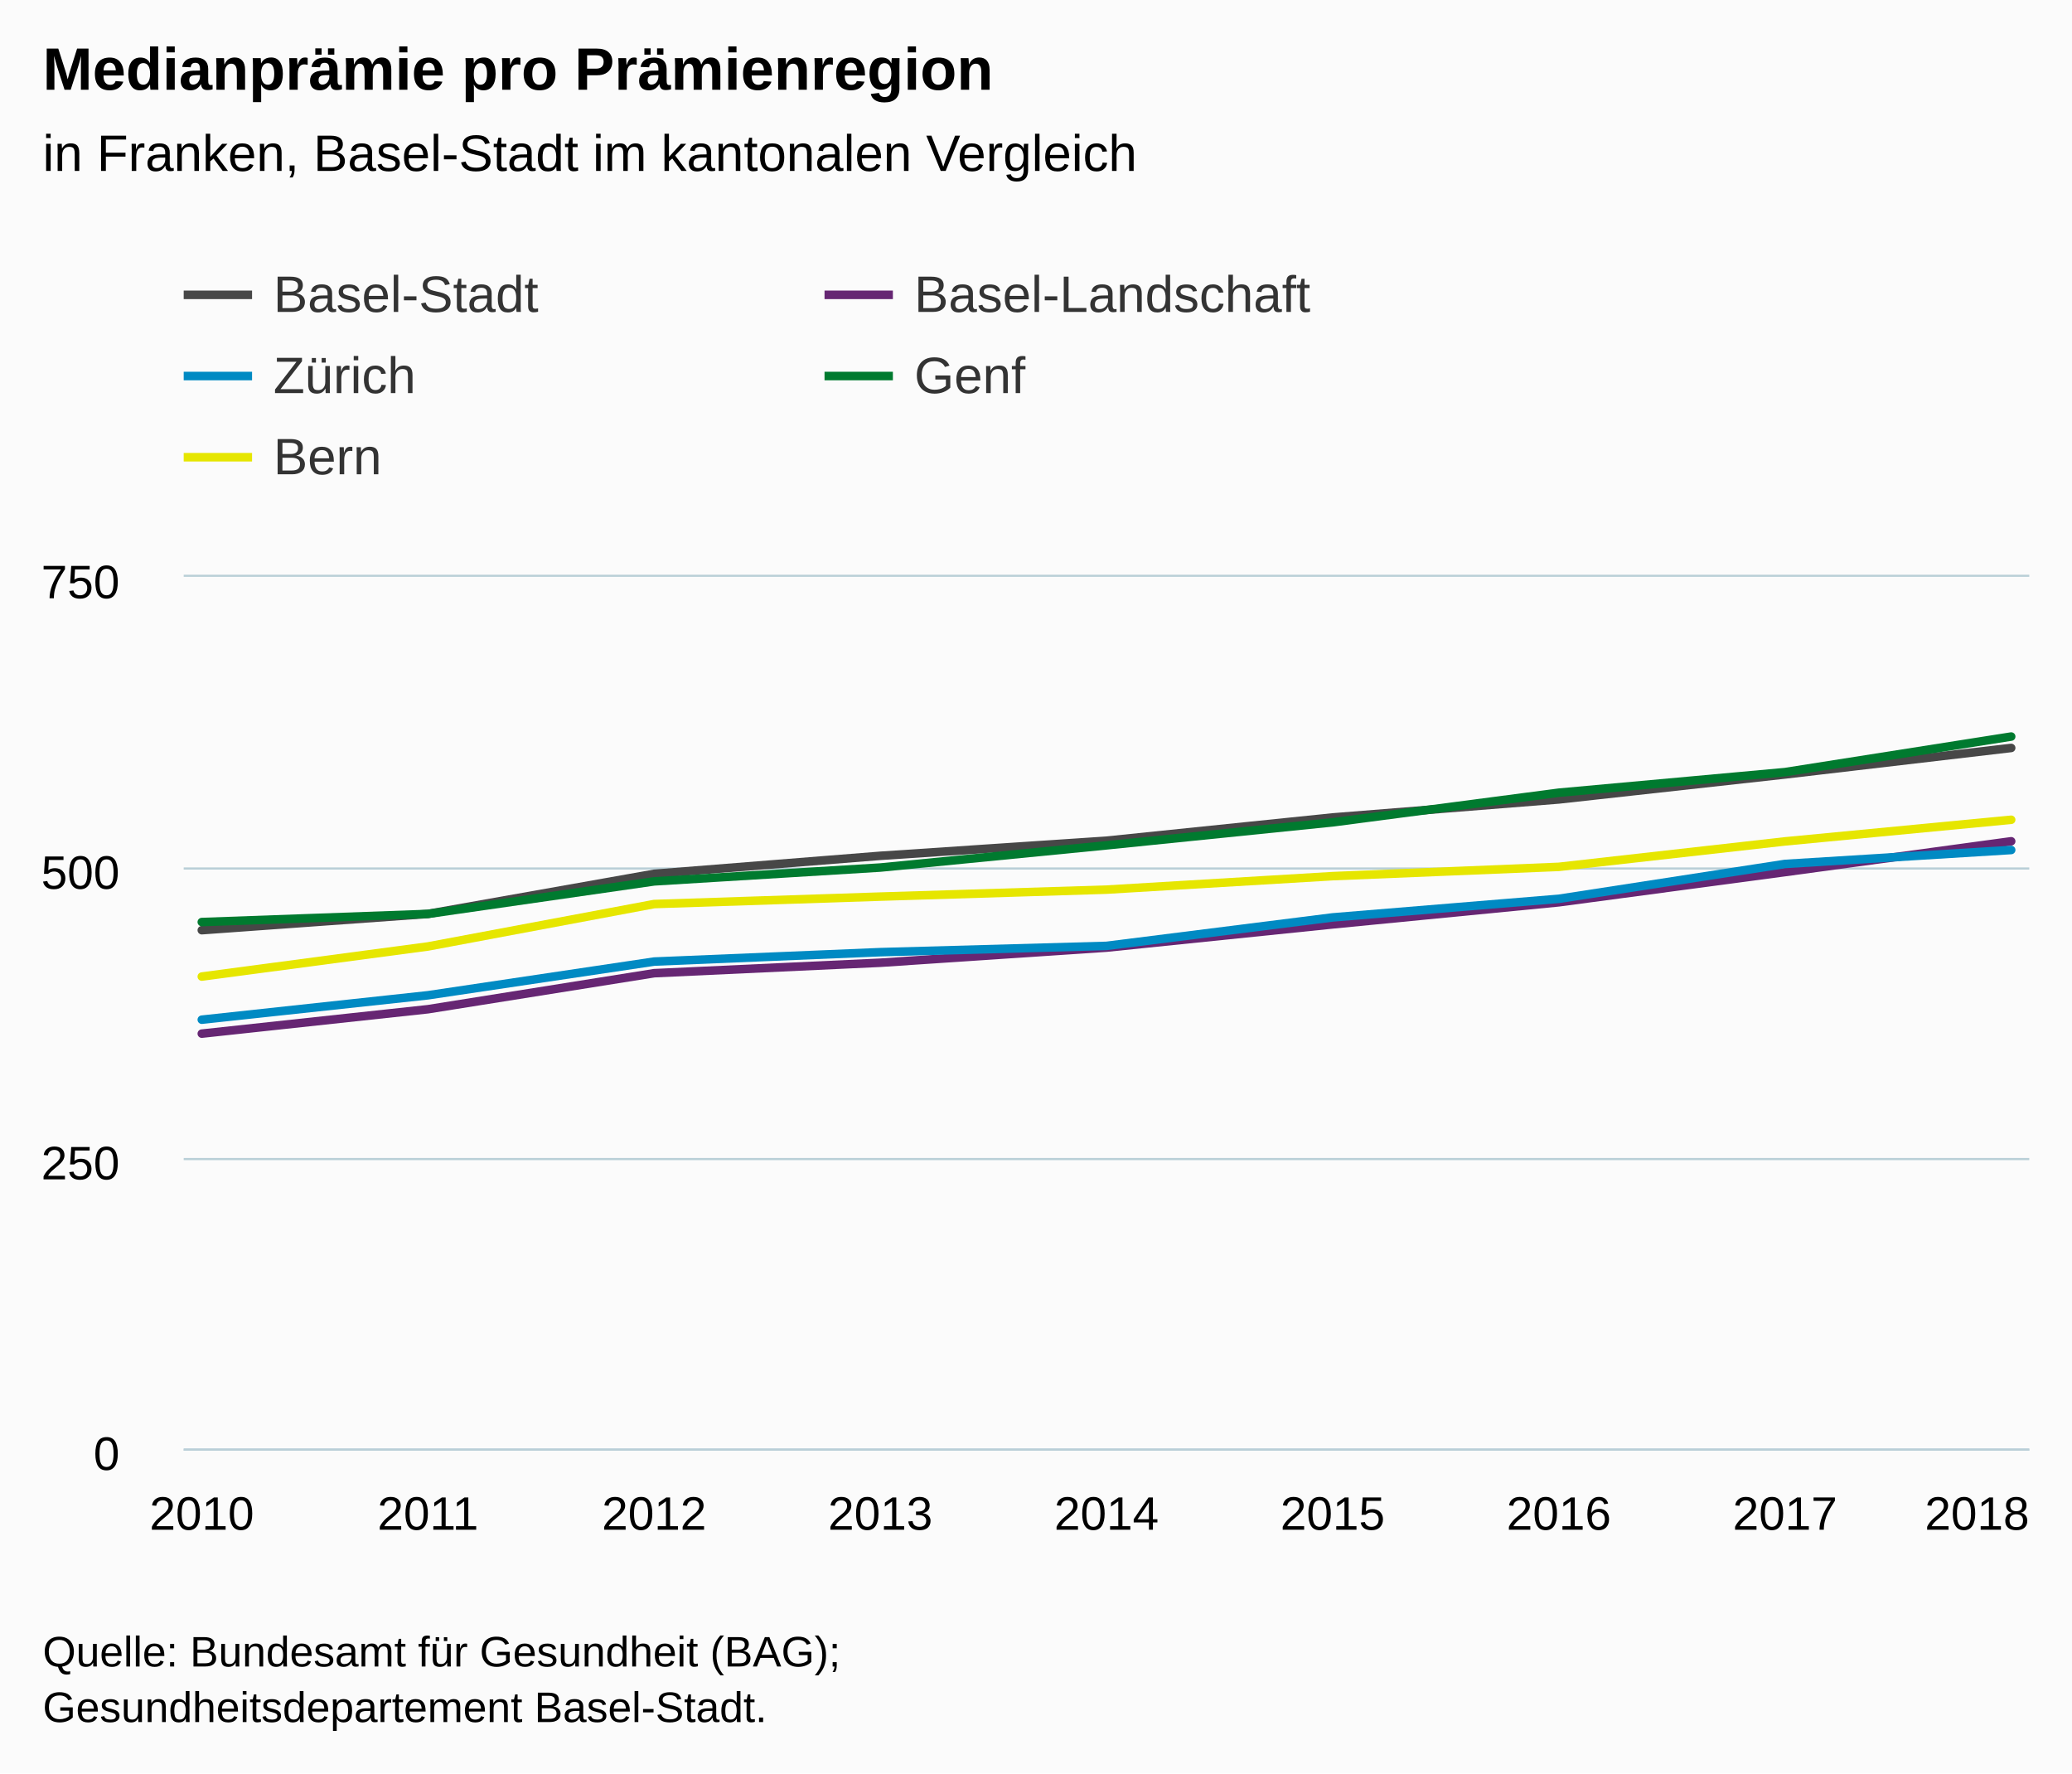
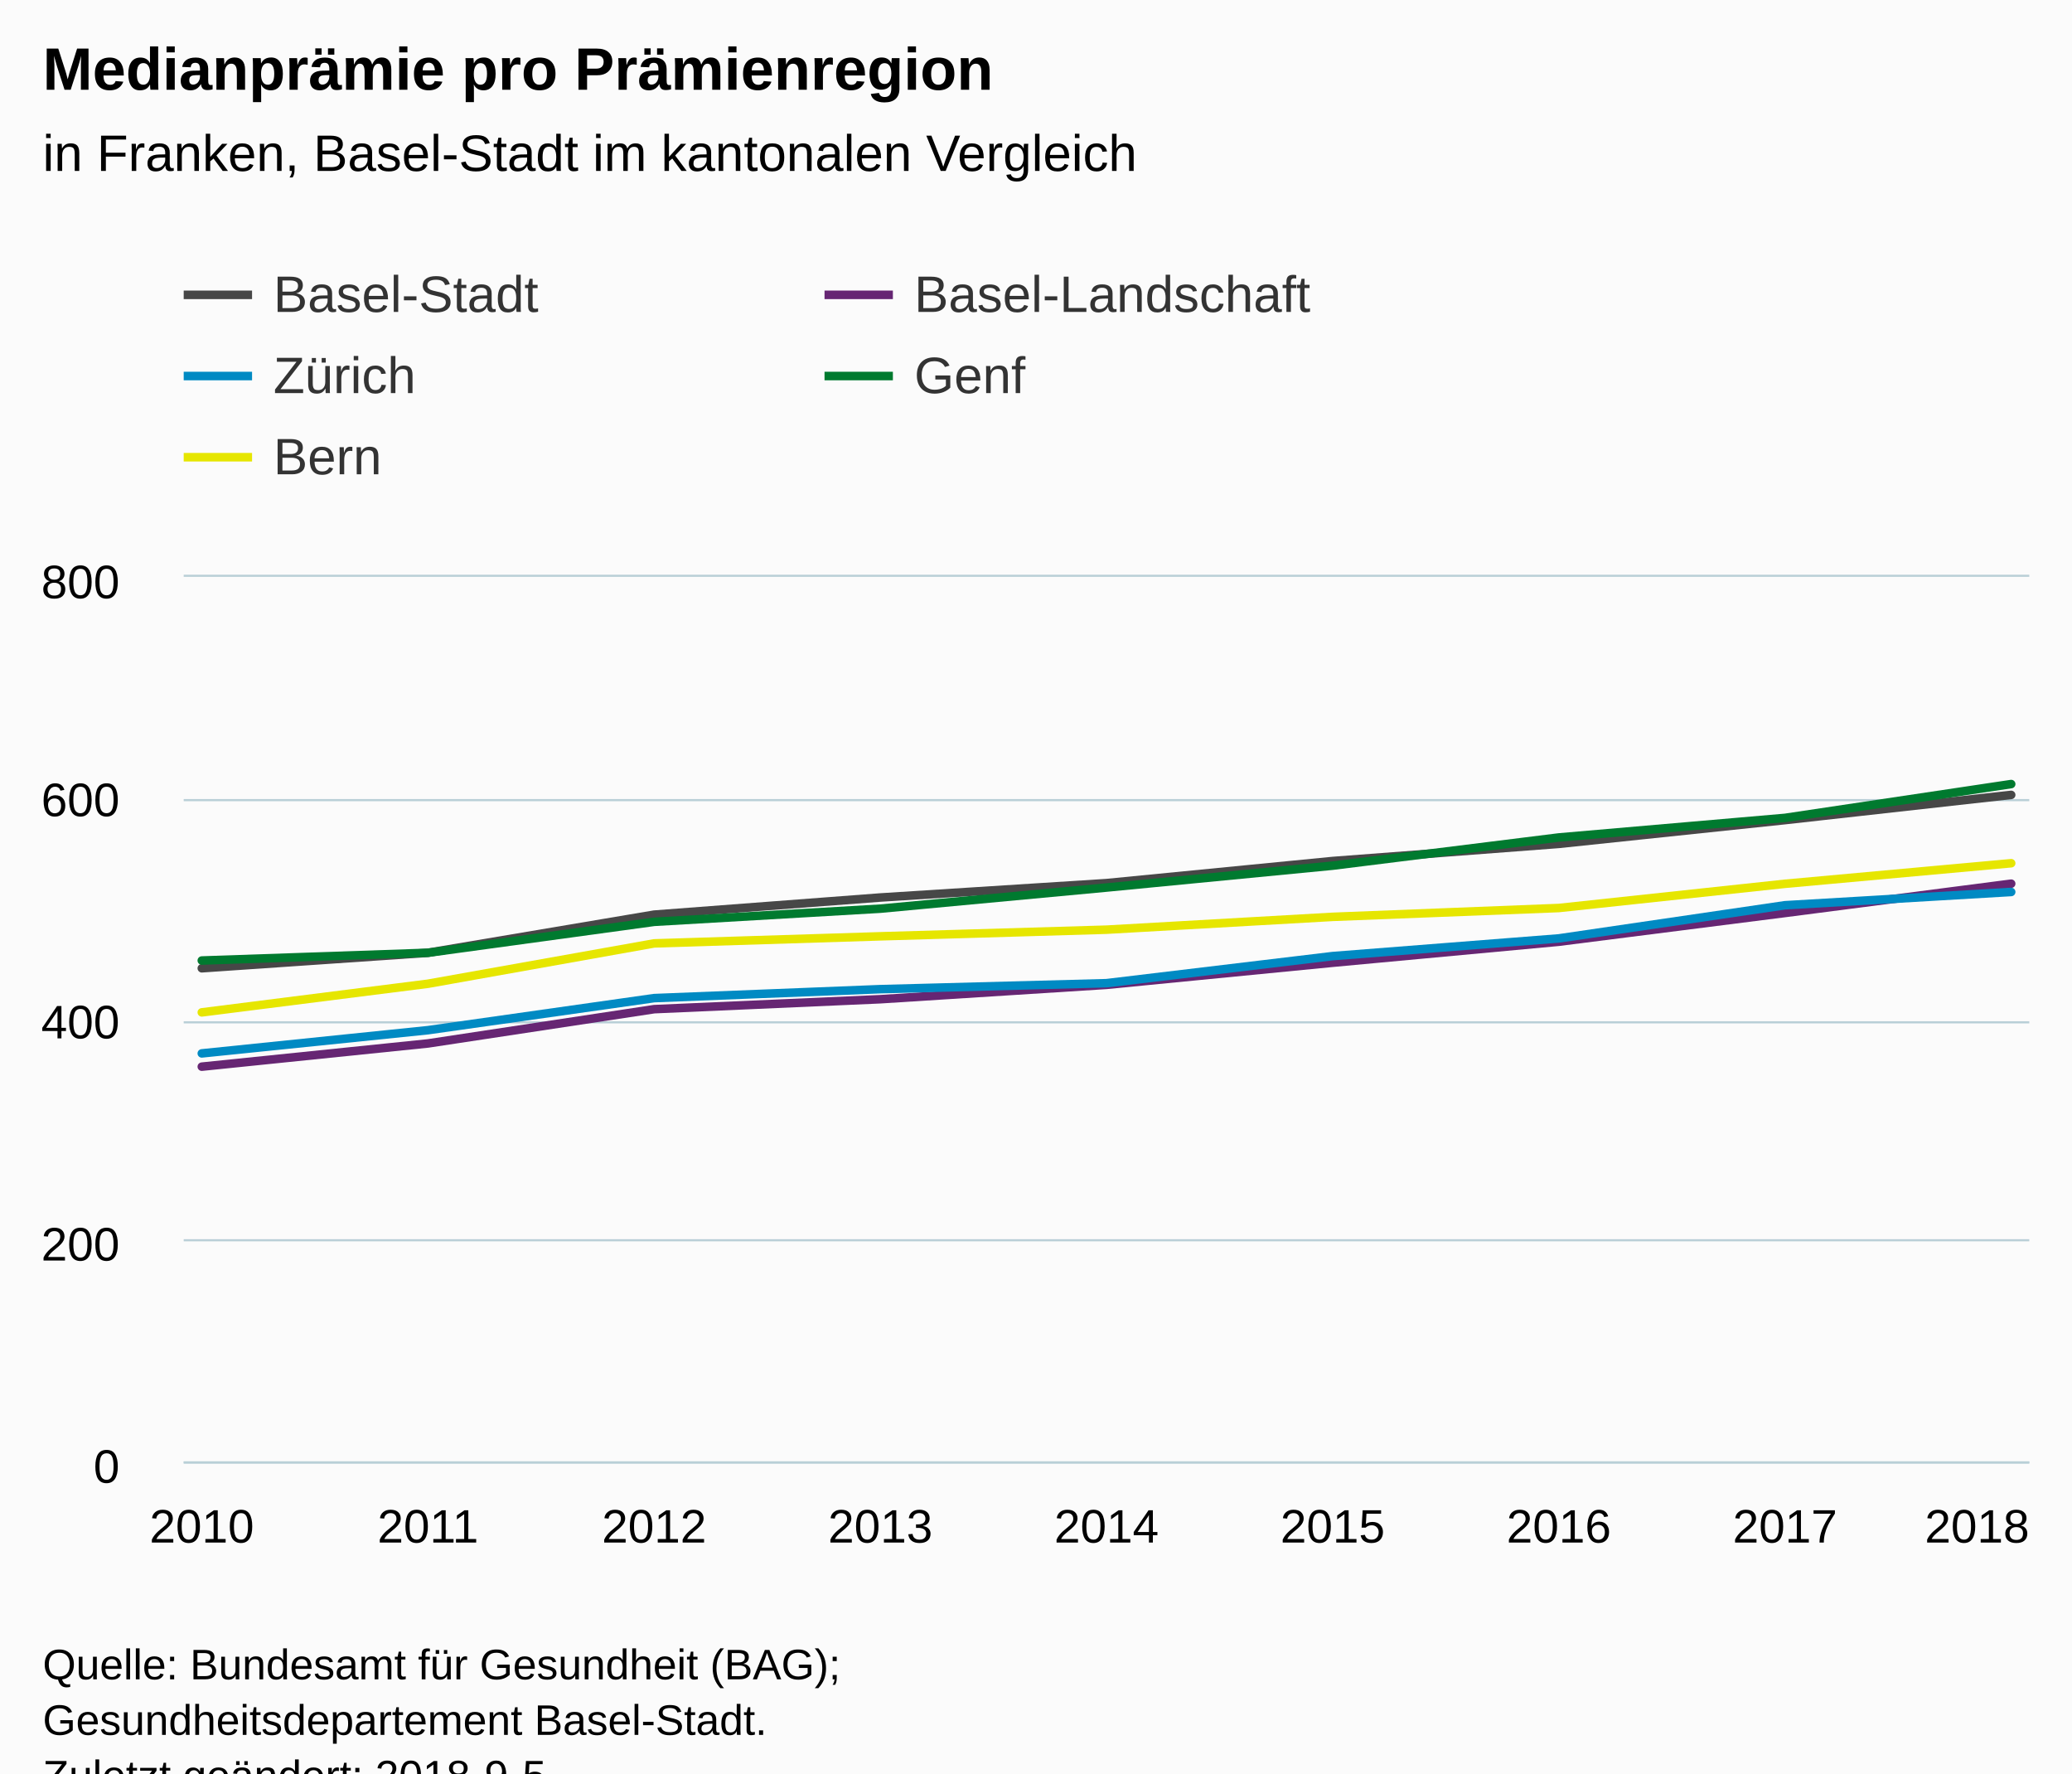
<svg xmlns="http://www.w3.org/2000/svg" version="1.1" class="highcharts-root" style="font-family:Arial;font-size:12px;" viewBox="0 0 485 415">
  <defs>
-     <clipPath id="highcharts-a4h6nil-6">
-       <rect x="0" y="0" width="432" height="204" fill="none" />
+     <clipPath id="highcharts-v6likjp-6">
+       <rect x="0" y="0" width="432" height="207" fill="none" />
    </clipPath>
-     <clipPath id="highcharts-a4h6nil-7">
-       <rect x="0" y="0" width="432" height="204" fill="none" />
+     <clipPath id="highcharts-v6likjp-7">
+       <rect x="0" y="0" width="432" height="207" fill="none" />
    </clipPath>
  </defs>
-   <rect fill="#fbfbfb" class="highcharts-background" x="0" y="0" width="485" height="415" rx="0" ry="0" />
-   <rect fill="none" class="highcharts-plot-background" x="43" y="135" width="432" height="204" />
+   <rect fill="#fbfbfb" class="highcharts-background" x="0" y="0" width="485" height="428" rx="0" ry="0" />
+   <rect fill="none" class="highcharts-plot-background" x="43" y="135" width="432" height="207" />
  <g class="highcharts-pane-group" data-z-index="0" />
  <g class="highcharts-grid highcharts-xaxis-grid " data-z-index="1">
-     <path fill="none" data-z-index="1" class="highcharts-grid-line" d="M 46.5 135 L 46.5 339" opacity="1" />
-     <path fill="none" data-z-index="1" class="highcharts-grid-line" d="M 99.5 135 L 99.5 339" opacity="1" />
-     <path fill="none" data-z-index="1" class="highcharts-grid-line" d="M 152.5 135 L 152.5 339" opacity="1" />
-     <path fill="none" data-z-index="1" class="highcharts-grid-line" d="M 205.5 135 L 205.5 339" opacity="1" />
-     <path fill="none" data-z-index="1" class="highcharts-grid-line" d="M 258.5 135 L 258.5 339" opacity="1" />
-     <path fill="none" data-z-index="1" class="highcharts-grid-line" d="M 311.5 135 L 311.5 339" opacity="1" />
-     <path fill="none" data-z-index="1" class="highcharts-grid-line" d="M 364.5 135 L 364.5 339" opacity="1" />
-     <path fill="none" data-z-index="1" class="highcharts-grid-line" d="M 417.5 135 L 417.5 339" opacity="1" />
-     <path fill="none" data-z-index="1" class="highcharts-grid-line" d="M 470.5 135 L 470.5 339" opacity="1" />
+     <path fill="none" data-z-index="1" class="highcharts-grid-line" d="M 46.5 135 L 46.5 342" opacity="1" />
+     <path fill="none" data-z-index="1" class="highcharts-grid-line" d="M 99.5 135 L 99.5 342" opacity="1" />
+     <path fill="none" data-z-index="1" class="highcharts-grid-line" d="M 152.5 135 L 152.5 342" opacity="1" />
+     <path fill="none" data-z-index="1" class="highcharts-grid-line" d="M 205.5 135 L 205.5 342" opacity="1" />
+     <path fill="none" data-z-index="1" class="highcharts-grid-line" d="M 258.5 135 L 258.5 342" opacity="1" />
+     <path fill="none" data-z-index="1" class="highcharts-grid-line" d="M 311.5 135 L 311.5 342" opacity="1" />
+     <path fill="none" data-z-index="1" class="highcharts-grid-line" d="M 364.5 135 L 364.5 342" opacity="1" />
+     <path fill="none" data-z-index="1" class="highcharts-grid-line" d="M 417.5 135 L 417.5 342" opacity="1" />
+     <path fill="none" data-z-index="1" class="highcharts-grid-line" d="M 470.5 135 L 470.5 342" opacity="1" />
  </g>
  <g class="highcharts-grid highcharts-yaxis-grid " data-z-index="1">
-     <path fill="none" stroke="#B9CFD7" stroke-width="0.5" data-z-index="1" class="highcharts-grid-line" d="M 43 339.25 L 475 339.25" opacity="1" />
-     <path fill="none" stroke="#B9CFD7" stroke-width="0.5" data-z-index="1" class="highcharts-grid-line" d="M 43 271.25 L 475 271.25" opacity="1" />
-     <path fill="none" stroke="#B9CFD7" stroke-width="0.5" data-z-index="1" class="highcharts-grid-line" d="M 43 203.25 L 475 203.25" opacity="1" />
+     <path fill="none" stroke="#B9CFD7" stroke-width="0.5" data-z-index="1" class="highcharts-grid-line" d="M 43 342.25 L 475 342.25" opacity="1" />
+     <path fill="none" stroke="#B9CFD7" stroke-width="0.5" data-z-index="1" class="highcharts-grid-line" d="M 43 290.25 L 475 290.25" opacity="1" />
+     <path fill="none" stroke="#B9CFD7" stroke-width="0.5" data-z-index="1" class="highcharts-grid-line" d="M 43 239.25 L 475 239.25" opacity="1" />
+     <path fill="none" stroke="#B9CFD7" stroke-width="0.5" data-z-index="1" class="highcharts-grid-line" d="M 43 187.25 L 475 187.25" opacity="1" />
    <path fill="none" stroke="#B9CFD7" stroke-width="0.5" data-z-index="1" class="highcharts-grid-line" d="M 43 134.75 L 475 134.75" opacity="1" />
  </g>
-   <rect fill="none" class="highcharts-plot-border" data-z-index="1" x="43" y="135" width="432" height="204" />
+   <rect fill="none" class="highcharts-plot-border" data-z-index="1" x="43" y="135" width="432" height="207" />
  <g class="highcharts-axis highcharts-xaxis " data-z-index="2">
-     <path fill="none" class="highcharts-axis-line" stroke="#B9CFD7" stroke-width="0.5" data-z-index="7" d="M 43 339.25 L 475 339.25" />
+     <path fill="none" class="highcharts-axis-line" stroke="#B9CFD7" stroke-width="0.5" data-z-index="7" d="M 43 342.25 L 475 342.25" />
  </g>
  <g class="highcharts-axis highcharts-yaxis " data-z-index="2">
-     <path fill="none" class="highcharts-axis-line" data-z-index="7" d="M 43 135 L 43 339" />
+     <path fill="none" class="highcharts-axis-line" data-z-index="7" d="M 43 135 L 43 342" />
  </g>
  <g class="highcharts-series-group" data-z-index="3">
-     <g data-z-index="0.1" class="highcharts-series highcharts-series-0 highcharts-line-series " transform="translate(43,135) scale(1 1)" clip-path="url(#highcharts-a4h6nil-7)">
-       <path fill="none" d="M 4.235 82.688 L 57.176 78.88 L 110.118 69.496 L 163.059 65.28 L 216 61.744 L 268.941 56.304 L 321.882 52.088 L 374.824 46.24 L 427.765 40.038" class="highcharts-graph" data-z-index="1" stroke="#474747" stroke-width="2" stroke-linejoin="round" stroke-linecap="round" />
+     <g data-z-index="0.1" class="highcharts-series highcharts-series-0 highcharts-line-series " transform="translate(43,135) scale(1 1)" clip-path="url(#highcharts-v6likjp-7)">
+       <path fill="none" d="M 4.235 91.598 L 57.176 87.975 L 110.118 79.048 L 163.059 75.038 L 216 71.674 L 268.941 66.499 L 321.882 62.488 L 374.824 56.925 L 427.765 51.026" class="highcharts-graph" data-z-index="1" stroke="#474747" stroke-width="2" stroke-linejoin="round" stroke-linecap="round" />
    </g>
    <g data-z-index="0.1" class="highcharts-markers highcharts-series-0 highcharts-line-series " transform="translate(43,135) scale(1 1)" clip-path="none" />
-     <g data-z-index="0.1" class="highcharts-series highcharts-series-1 highcharts-line-series " transform="translate(43,135) scale(1 1)" clip-path="url(#highcharts-a4h6nil-7)">
-       <path fill="none" d="M 4.235 106.896 L 57.176 101.184 L 110.118 92.752 L 163.059 90.304 L 216 86.768 L 268.941 81.328 L 321.882 76.16 L 374.824 69.088 L 427.765 61.88" class="highcharts-graph" data-z-index="1" stroke="#662673" stroke-width="2" stroke-linejoin="round" stroke-linecap="round" />
+     <g data-z-index="0.1" class="highcharts-series highcharts-series-1 highcharts-line-series " transform="translate(43,135) scale(1 1)" clip-path="url(#highcharts-v6likjp-7)">
+       <path fill="none" d="M 4.235 114.626 L 57.176 109.193 L 110.118 101.171 L 163.059 98.843 L 216 95.479 L 268.941 90.304 L 321.882 85.388 L 374.824 78.66 L 427.765 71.803" class="highcharts-graph" data-z-index="1" stroke="#662673" stroke-width="2" stroke-linejoin="round" stroke-linecap="round" />
    </g>
    <g data-z-index="0.1" class="highcharts-markers highcharts-series-1 highcharts-line-series " transform="translate(43,135) scale(1 1)" clip-path="none" />
-     <g data-z-index="0.1" class="highcharts-series highcharts-series-2 highcharts-line-series " transform="translate(43,135) scale(1 1)" clip-path="url(#highcharts-a4h6nil-7)">
-       <path fill="none" d="M 4.235 103.632 L 57.176 97.92 L 110.118 90.032 L 163.059 87.829 L 216 86.36 L 268.941 79.696 L 321.882 75.344 L 374.824 67.184 L 427.765 63.92" class="highcharts-graph" data-z-index="1" stroke="#008AC3" stroke-width="2" stroke-linejoin="round" stroke-linecap="round" />
+     <g data-z-index="0.1" class="highcharts-series highcharts-series-2 highcharts-line-series " transform="translate(43,135) scale(1 1)" clip-path="url(#highcharts-v6likjp-7)">
+       <path fill="none" d="M 4.235 111.521 L 57.176 106.088 L 110.118 98.584 L 163.059 96.488 L 216 95.091 L 268.941 88.751 L 321.882 84.611 L 374.824 76.849 L 427.765 73.744" class="highcharts-graph" data-z-index="1" stroke="#008AC3" stroke-width="2" stroke-linejoin="round" stroke-linecap="round" />
    </g>
    <g data-z-index="0.1" class="highcharts-markers highcharts-series-2 highcharts-line-series " transform="translate(43,135) scale(1 1)" clip-path="none" />
-     <g data-z-index="0.1" class="highcharts-series highcharts-series-3 highcharts-line-series " transform="translate(43,135) scale(1 1)" clip-path="url(#highcharts-a4h6nil-7)">
-       <path fill="none" d="M 4.235 80.784 L 57.176 78.88 L 110.118 71.264 L 163.059 68.027 L 216 62.832 L 268.941 57.446 L 321.882 50.51 L 374.824 45.696 L 427.765 37.373" class="highcharts-graph" data-z-index="1" stroke="#007A2F" stroke-width="2" stroke-linejoin="round" stroke-linecap="round" />
+     <g data-z-index="0.1" class="highcharts-series highcharts-series-3 highcharts-line-series " transform="translate(43,135) scale(1 1)" clip-path="url(#highcharts-v6likjp-7)">
+       <path fill="none" d="M 4.235 89.786 L 57.176 87.975 L 110.118 80.73 L 163.059 77.651 L 216 72.709 L 268.941 67.586 L 321.882 60.987 L 374.824 56.407 L 427.765 48.49" class="highcharts-graph" data-z-index="1" stroke="#007A2F" stroke-width="2" stroke-linejoin="round" stroke-linecap="round" />
    </g>
    <g data-z-index="0.1" class="highcharts-markers highcharts-series-3 highcharts-line-series " transform="translate(43,135) scale(1 1)" clip-path="none" />
-     <g data-z-index="0.1" class="highcharts-series highcharts-series-4 highcharts-line-series " transform="translate(43,135) scale(1 1)" clip-path="url(#highcharts-a4h6nil-7)">
-       <path fill="none" d="M 4.235 93.541 L 57.176 86.496 L 110.118 76.568 L 163.059 74.827 L 216 73.195 L 268.941 70.04 L 321.882 67.864 L 374.824 61.907 L 427.765 56.848" class="highcharts-graph" data-z-index="1" stroke="#E6E600" stroke-width="2" stroke-linejoin="round" stroke-linecap="round" />
+     <g data-z-index="0.1" class="highcharts-series highcharts-series-4 highcharts-line-series " transform="translate(43,135) scale(1 1)" clip-path="url(#highcharts-v6likjp-7)">
+       <path fill="none" d="M 4.235 101.922 L 57.176 95.22 L 110.118 85.776 L 163.059 84.12 L 216 82.567 L 268.941 79.566 L 321.882 77.496 L 374.824 71.829 L 427.765 67.016" class="highcharts-graph" data-z-index="1" stroke="#E6E600" stroke-width="2" stroke-linejoin="round" stroke-linecap="round" />
    </g>
    <g data-z-index="0.1" class="highcharts-markers highcharts-series-4 highcharts-line-series " transform="translate(43,135) scale(1 1)" clip-path="none" />
  </g>
  <text x="10" text-anchor="start" class="highcharts-title" data-z-index="4" style="color:#000000;font-size:14px;font-weight:bold;fill:#000000;" y="21">
    <tspan>Medianprämie pro Prämienregion</tspan>
  </text>
  <text x="10" text-anchor="start" class="highcharts-subtitle" data-z-index="4" style="color:#000000;font-size:12px;font-weight:normal;font-family:Arial;fill:#000000;" y="40">
    <tspan>in Franken, Basel-Stadt im kantonalen Vergleich</tspan>
  </text>
  <g class="highcharts-legend" data-z-index="7" transform="translate(35,55)">
    <rect fill="none" class="highcharts-legend-box" rx="0" ry="0" x="0" y="0" width="296" height="68" visibility="visible" />
    <g data-z-index="1">
      <g>
        <g class="highcharts-legend-item highcharts-line-series highcharts-color-undefined highcharts-series-0" data-z-index="1" transform="translate(8,3)">
          <path fill="none" d="M 0 11 L 16 11" class="highcharts-graph" stroke="#474747" stroke-width="2" />
          <text x="21" style="color:#333333;font-size:12px;font-weight:normal;cursor:pointer;fill:#333333;" text-anchor="start" data-z-index="2" y="15">
            <tspan>Basel-Stadt</tspan>
          </text>
        </g>
        <g class="highcharts-legend-item highcharts-line-series highcharts-color-undefined highcharts-series-1" data-z-index="1" transform="translate(158,3)">
          <path fill="none" d="M 0 11 L 16 11" class="highcharts-graph" stroke="#662673" stroke-width="2" />
          <text x="21" y="15" style="color:#333333;font-size:12px;font-weight:normal;cursor:pointer;fill:#333333;" text-anchor="start" data-z-index="2">
            <tspan>Basel-Landschaft</tspan>
          </text>
        </g>
        <g class="highcharts-legend-item highcharts-line-series highcharts-color-undefined highcharts-series-2" data-z-index="1" transform="translate(8,22)">
          <path fill="none" d="M 0 11 L 16 11" class="highcharts-graph" stroke="#008AC3" stroke-width="2" />
          <text x="21" y="15" style="color:#333333;font-size:12px;font-weight:normal;cursor:pointer;fill:#333333;" text-anchor="start" data-z-index="2">
            <tspan>Zürich</tspan>
          </text>
        </g>
        <g class="highcharts-legend-item highcharts-line-series highcharts-color-undefined highcharts-series-3" data-z-index="1" transform="translate(158,22)">
          <path fill="none" d="M 0 11 L 16 11" class="highcharts-graph" stroke="#007A2F" stroke-width="2" />
          <text x="21" y="15" style="color:#333333;font-size:12px;font-weight:normal;cursor:pointer;fill:#333333;" text-anchor="start" data-z-index="2">
            <tspan>Genf</tspan>
          </text>
        </g>
        <g class="highcharts-legend-item highcharts-line-series highcharts-color-undefined highcharts-series-4" data-z-index="1" transform="translate(8,41)">
          <path fill="none" d="M 0 11 L 16 11" class="highcharts-graph" stroke="#E6E600" stroke-width="2" />
          <text x="21" y="15" style="color:#333333;font-size:12px;font-weight:normal;cursor:pointer;fill:#333333;" text-anchor="start" data-z-index="2">
            <tspan>Bern</tspan>
          </text>
        </g>
      </g>
    </g>
  </g>
  <g class="highcharts-axis-labels highcharts-xaxis-labels " data-z-index="7">
-     <text x="47.235" style="color:#000000;cursor:default;font-size:11px;fill:#000000;" text-anchor="middle" transform="translate(0,0)" y="358" opacity="1">2010</text>
-     <text x="100.176" style="color:#000000;cursor:default;font-size:11px;fill:#000000;" text-anchor="middle" transform="translate(0,0)" y="358" opacity="1">2011</text>
-     <text x="153.118" style="color:#000000;cursor:default;font-size:11px;fill:#000000;" text-anchor="middle" transform="translate(0,0)" y="358" opacity="1">2012</text>
-     <text x="206.059" style="color:#000000;cursor:default;font-size:11px;fill:#000000;" text-anchor="middle" transform="translate(0,0)" y="358" opacity="1">2013</text>
-     <text x="259" style="color:#000000;cursor:default;font-size:11px;fill:#000000;" text-anchor="middle" transform="translate(0,0)" y="358" opacity="1">2014</text>
-     <text x="311.941" style="color:#000000;cursor:default;font-size:11px;fill:#000000;" text-anchor="middle" transform="translate(0,0)" y="358" opacity="1">2015</text>
-     <text x="364.882" style="color:#000000;cursor:default;font-size:11px;fill:#000000;" text-anchor="middle" transform="translate(0,0)" y="358" opacity="1">2016</text>
-     <text x="417.824" style="color:#000000;cursor:default;font-size:11px;fill:#000000;" text-anchor="middle" transform="translate(0,0)" y="358" opacity="1">2017</text>
-     <text x="462.781" style="color:#000000;cursor:default;font-size:11px;fill:#000000;" text-anchor="middle" transform="translate(0,0)" y="358" opacity="1">2018</text>
+     <text x="47.235" style="color:#000000;cursor:default;font-size:11px;fill:#000000;" text-anchor="middle" transform="translate(0,0)" y="361" opacity="1">2010</text>
+     <text x="100.176" style="color:#000000;cursor:default;font-size:11px;fill:#000000;" text-anchor="middle" transform="translate(0,0)" y="361" opacity="1">2011</text>
+     <text x="153.118" style="color:#000000;cursor:default;font-size:11px;fill:#000000;" text-anchor="middle" transform="translate(0,0)" y="361" opacity="1">2012</text>
+     <text x="206.059" style="color:#000000;cursor:default;font-size:11px;fill:#000000;" text-anchor="middle" transform="translate(0,0)" y="361" opacity="1">2013</text>
+     <text x="259" style="color:#000000;cursor:default;font-size:11px;fill:#000000;" text-anchor="middle" transform="translate(0,0)" y="361" opacity="1">2014</text>
+     <text x="311.941" style="color:#000000;cursor:default;font-size:11px;fill:#000000;" text-anchor="middle" transform="translate(0,0)" y="361" opacity="1">2015</text>
+     <text x="364.882" style="color:#000000;cursor:default;font-size:11px;fill:#000000;" text-anchor="middle" transform="translate(0,0)" y="361" opacity="1">2016</text>
+     <text x="417.824" style="color:#000000;cursor:default;font-size:11px;fill:#000000;" text-anchor="middle" transform="translate(0,0)" y="361" opacity="1">2017</text>
+     <text x="462.781" style="color:#000000;cursor:default;font-size:11px;fill:#000000;" text-anchor="middle" transform="translate(0,0)" y="361" opacity="1">2018</text>
  </g>
  <g class="highcharts-axis-labels highcharts-yaxis-labels " data-z-index="7">
-     <text x="28" style="color:#000000;cursor:default;font-size:11px;fill:#000000;" text-anchor="end" transform="translate(0,0)" y="344" opacity="1">0</text>
-     <text x="28" style="color:#000000;cursor:default;font-size:11px;fill:#000000;" text-anchor="end" transform="translate(0,0)" y="276" opacity="1">250</text>
-     <text x="28" style="color:#000000;cursor:default;font-size:11px;fill:#000000;" text-anchor="end" transform="translate(0,0)" y="208" opacity="1">500</text>
-     <text x="28" style="color:#000000;cursor:default;font-size:11px;fill:#000000;" text-anchor="end" transform="translate(0,0)" y="140" opacity="1">750</text>
+     <text x="28" style="color:#000000;cursor:default;font-size:11px;fill:#000000;" text-anchor="end" transform="translate(0,0)" y="347" opacity="1">0</text>
+     <text x="28" style="color:#000000;cursor:default;font-size:11px;fill:#000000;" text-anchor="end" transform="translate(0,0)" y="295" opacity="1">200</text>
+     <text x="28" style="color:#000000;cursor:default;font-size:11px;fill:#000000;" text-anchor="end" transform="translate(0,0)" y="243" opacity="1">400</text>
+     <text x="28" style="color:#000000;cursor:default;font-size:11px;fill:#000000;" text-anchor="end" transform="translate(0,0)" y="191" opacity="1">600</text>
+     <text x="28" style="color:#000000;cursor:default;font-size:11px;fill:#000000;" text-anchor="end" transform="translate(0,0)" y="140" opacity="1">800</text>
  </g>
-   <text x="10" class="highcharts-credits" text-anchor="start" data-z-index="8" style="cursor:default;color:#000000;font-size:10px;fill:#000000;" y="390">
+   <text x="10" class="highcharts-credits" text-anchor="start" data-z-index="8" style="cursor:default;color:#000000;font-size:10px;fill:#000000;" y="393">
    <tspan>Quelle: Bundesamt für Gesundheit (BAG);</tspan>
    <tspan x="10" dy="13">Gesundheitsdepartement Basel-Stadt.</tspan>
+     <tspan x="10" dy="13">Zuletzt geändert: 2018-9-5</tspan>
  </text>
</svg>
